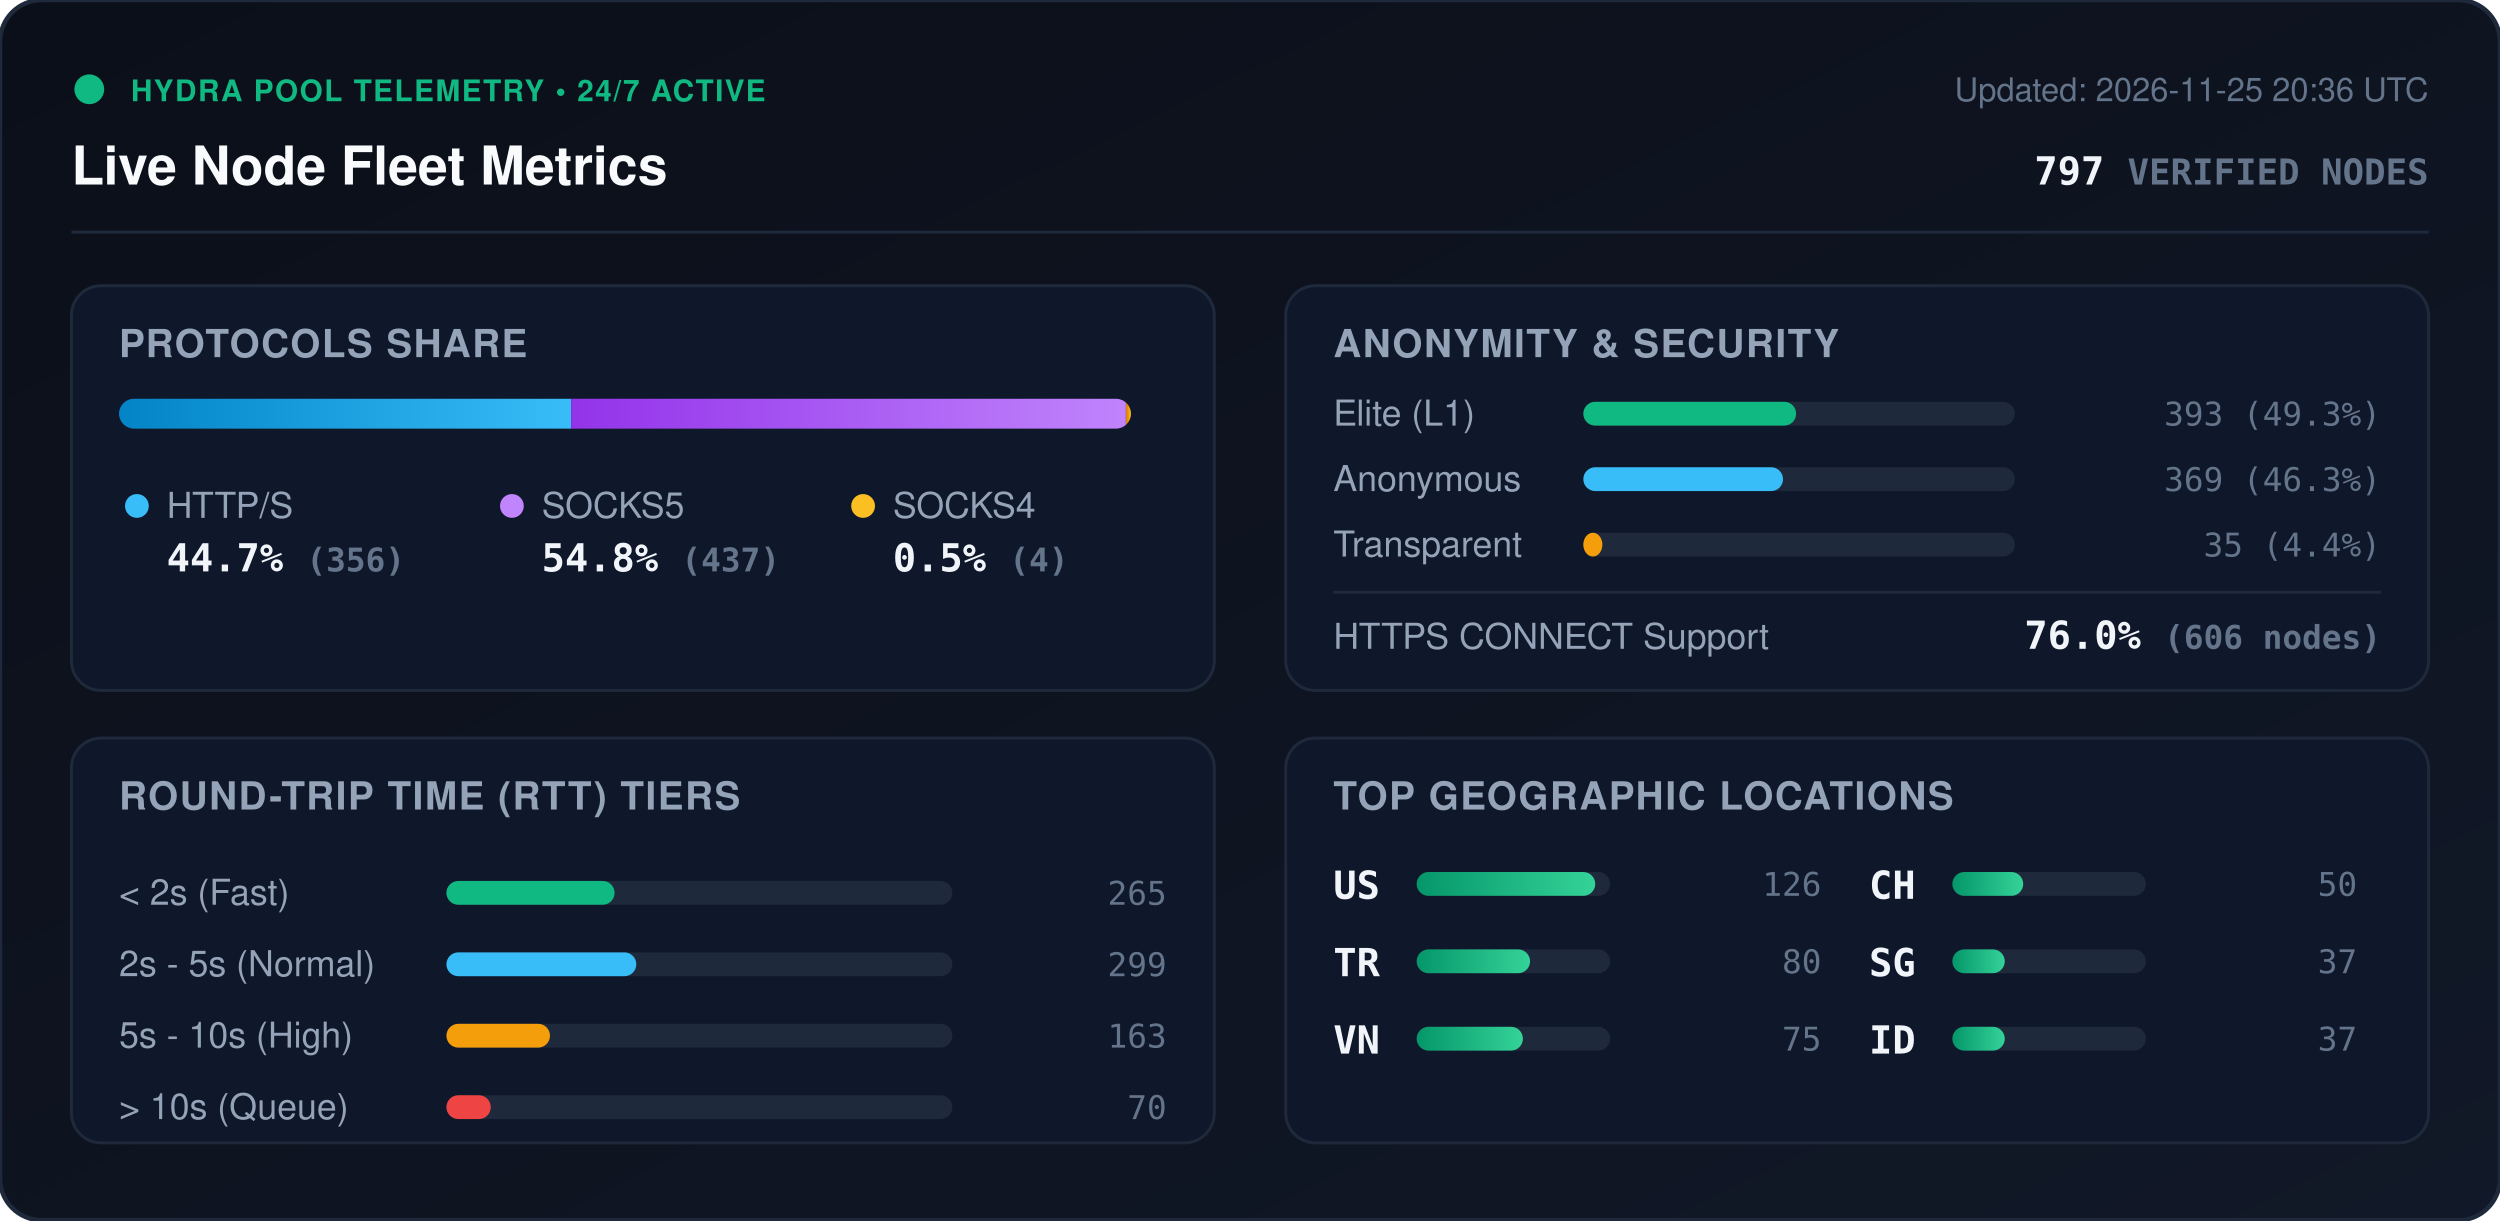
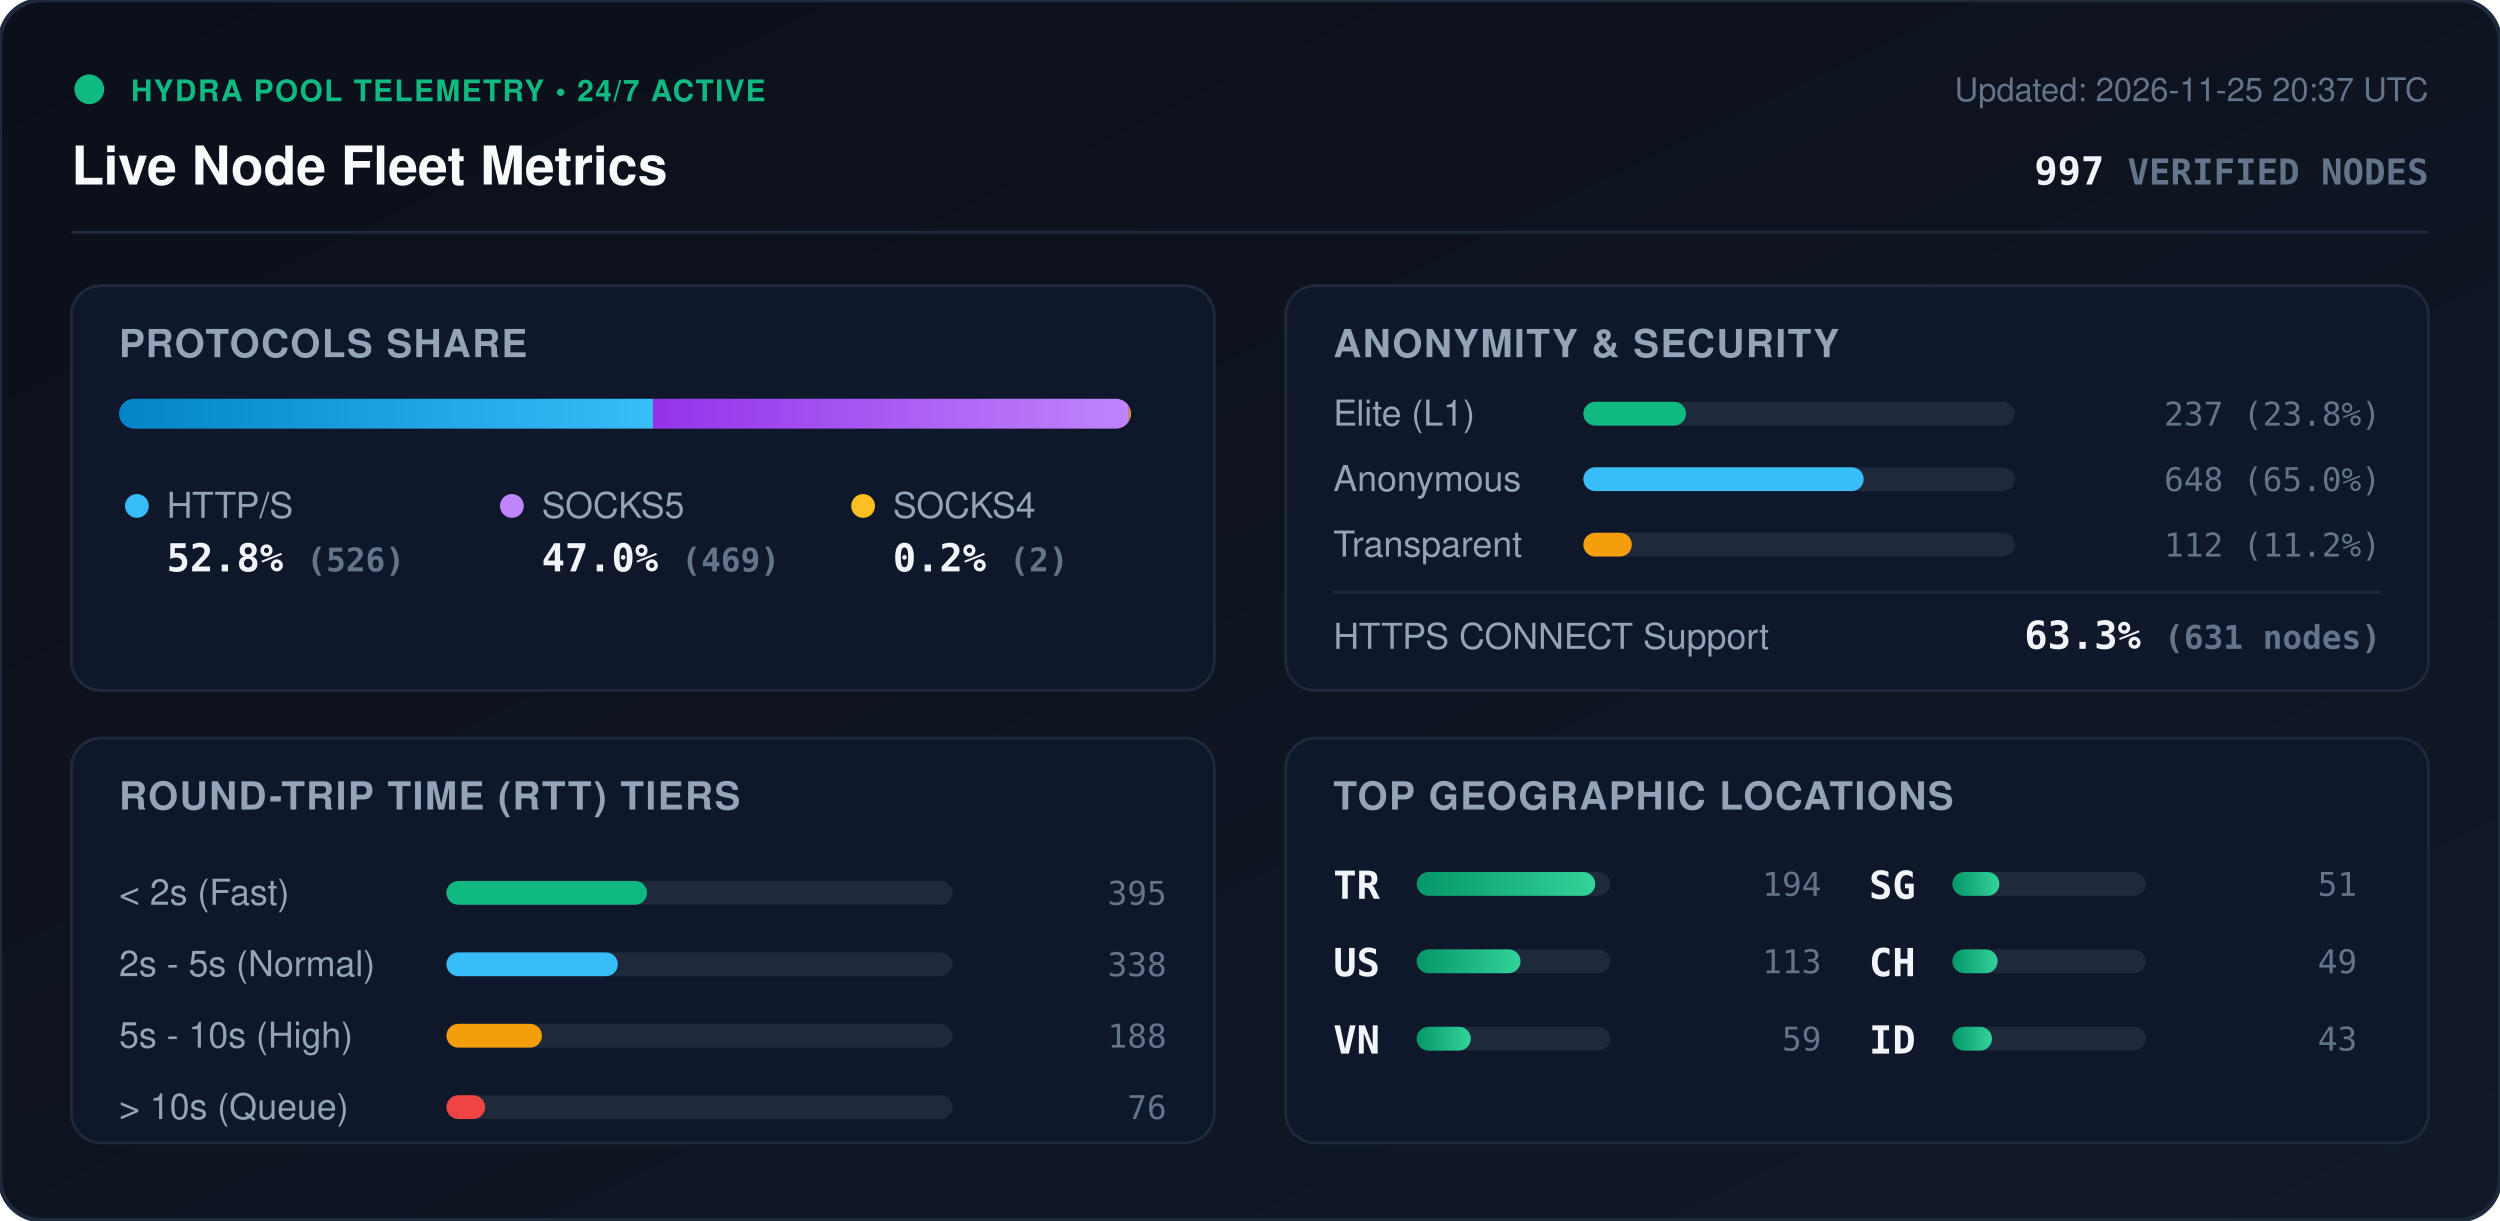
<svg xmlns="http://www.w3.org/2000/svg" viewBox="0 0 840 410" width="840" height="410" style="max-width: 100%; height: auto;">
  <defs>
    <linearGradient id="bg" x1="0%" y1="0%" x2="100%" y2="100%">
      <stop offset="0%" stop-color="#0b0f19" />
      <stop offset="100%" stop-color="#111827" />
    </linearGradient>
    <linearGradient id="bar-http" x1="0%" y1="0%" x2="100%" y2="0%">
      <stop offset="0%" stop-color="#0284c7" />
      <stop offset="100%" stop-color="#38bdf8" />
    </linearGradient>
    <linearGradient id="bar-socks5" x1="0%" y1="0%" x2="100%" y2="0%">
      <stop offset="0%" stop-color="#9333ea" />
      <stop offset="100%" stop-color="#c084fc" />
    </linearGradient>
    <linearGradient id="bar-socks4" x1="0%" y1="0%" x2="100%" y2="0%">
      <stop offset="0%" stop-color="#d97706" />
      <stop offset="100%" stop-color="#fbbf24" />
    </linearGradient>
    <linearGradient id="bar-green" x1="0%" y1="0%" x2="100%" y2="0%">
      <stop offset="0%" stop-color="#059669" />
      <stop offset="100%" stop-color="#34d399" />
    </linearGradient>
    <clipPath id="prog-track-clip">
      <rect width="340.0" height="10" rx="5" />
    </clipPath>
    <style>
      .title { font: 700 18px -apple-system, BlinkMacSystemFont, 'Segoe UI', Helvetica, Arial, sans-serif; fill: #f8fafc; }
      .sub { font: 500 11px -apple-system, BlinkMacSystemFont, 'Segoe UI', Helvetica, Arial, sans-serif; fill: #64748b; }
      .section-hdr { font: 600 13px -apple-system, BlinkMacSystemFont, 'Segoe UI', Helvetica, Arial, sans-serif; fill: #94a3b8; letter-spacing: 0.5px; }
      .metric-val { font: 700 13px -apple-system, BlinkMacSystemFont, 'Segoe UI', Helvetica, Arial, sans-serif; fill: #f1f5f9; }
      .metric-lbl { font: 500 12px -apple-system, BlinkMacSystemFont, 'Segoe UI', Helvetica, Arial, sans-serif; fill: #94a3b8; }
      .badge-txt { font: 700 10px -apple-system, BlinkMacSystemFont, 'Segoe UI', Helvetica, Arial, sans-serif; fill: #10b981; letter-spacing: 0.5px; }
      .mono { font-family: ui-monospace, SFMono-Regular, Menlo, Monaco, Consolas, monospace; }
      .pulse { animation: beacon 2s infinite ease-in-out; }
      @keyframes beacon { 0%, 100% { opacity: 1; } 50% { opacity: 0.35; } }
    </style>
  </defs>
  <rect width="840" height="410" rx="14" fill="url(#bg)" stroke="#1e293b" stroke-width="1.5" />
  <g transform="translate(24, 24)">
    <circle cx="6" cy="6" r="5" fill="#10b981" class="pulse" />
    <text x="20" y="10" class="badge-txt">HYDRA POOL TELEMETRY • 24/7 ACTIVE</text>
    <text x="0" y="38" class="title">Live Node Fleet Metrics</text>
-     <text x="792" y="10" text-anchor="end" class="sub">Updated: 2026-11-25 20:36 UTC</text>
-     <text x="792" y="38" text-anchor="end" class="metric-val mono" fill="#38bdf8">797 <tspan font-size="12" fill="#64748b">VERIFIED NODES</tspan>
+     <text x="792" y="10" text-anchor="end" class="sub">Updated: 2026-11-25 20:37 UTC</text>
+     <text x="792" y="38" text-anchor="end" class="metric-val mono" fill="#38bdf8">997 <tspan font-size="12" fill="#64748b">VERIFIED NODES</tspan>
    </text>
  </g>
  <line x1="24" y1="78" x2="816" y2="78" stroke="#1e293b" stroke-width="1" />
  <g transform="translate(24, 96)">
    <rect width="384" height="136" rx="10" fill="#0f172a" stroke="#1e293b" />
    <text x="16" y="24" class="section-hdr">PROTOCOLS SHARE</text>
    <g transform="translate(16, 38)">
      <rect width="340.0" height="10" rx="5" fill="#1e293b" />
      <g clip-path="url(#prog-track-clip)">
-         <rect x="0" width="151.9" height="10" fill="url(#bar-http)" />
-         <rect x="151.9" width="186.4" height="10" fill="url(#bar-socks5)" />
-         <rect x="338.3" width="1.7" height="10" fill="url(#bar-socks4)" />
+         <rect x="0" width="179.4" height="10" fill="url(#bar-http)" />
+         <rect x="179.4" width="159.9" height="10" fill="url(#bar-socks5)" />
+         <rect x="339.3" width="0.7" height="10" fill="url(#bar-socks4)" />
      </g>
    </g>
    <g transform="translate(16, 68)">
      <circle cx="6" cy="6" r="4" fill="#38bdf8" />
      <text x="16" y="10" class="metric-lbl">HTTP/S</text>
-       <text x="16" y="28" class="metric-val mono">44.7% <tspan font-size="11" fill="#64748b">(356)</tspan>
+       <text x="16" y="28" class="metric-val mono">52.8% <tspan font-size="11" fill="#64748b">(526)</tspan>
      </text>
      <circle cx="132" cy="6" r="4" fill="#c084fc" />
      <text x="142" y="10" class="metric-lbl">SOCKS5</text>
-       <text x="142" y="28" class="metric-val mono">54.8% <tspan font-size="11" fill="#64748b">(437)</tspan>
+       <text x="142" y="28" class="metric-val mono">47.0% <tspan font-size="11" fill="#64748b">(469)</tspan>
      </text>
      <circle cx="250" cy="6" r="4" fill="#fbbf24" />
      <text x="260" y="10" class="metric-lbl">SOCKS4</text>
-       <text x="260" y="28" class="metric-val mono">0.5% <tspan font-size="11" fill="#64748b">(4)</tspan>
+       <text x="260" y="28" class="metric-val mono">0.2% <tspan font-size="11" fill="#64748b">(2)</tspan>
      </text>
    </g>
  </g>
  <g transform="translate(432, 96)">
    <rect width="384" height="136" rx="10" fill="#0f172a" stroke="#1e293b" />
    <text x="16" y="24" class="section-hdr">ANONYMITY &amp; SECURITY</text>
    <text x="16" y="47" class="metric-lbl">Elite (L1)</text>
    <rect x="100" y="39" width="145.0" height="8" rx="4" fill="#1e293b" />
-     <rect x="100" y="39" width="71.5" height="8" rx="4" fill="#10b981" />
-     <text x="368" y="47" text-anchor="end" class="mono sub" fill="#e2e8f0">393 (49.3%)</text>
+     <rect x="100" y="39" width="34.5" height="8" rx="4" fill="#10b981" />
+     <text x="368" y="47" text-anchor="end" class="mono sub" fill="#e2e8f0">237 (23.8%)</text>
    <text x="16" y="69" class="metric-lbl">Anonymous</text>
    <rect x="100" y="61" width="145.0" height="8" rx="4" fill="#1e293b" />
-     <rect x="100" y="61" width="67.1" height="8" rx="4" fill="#38bdf8" />
-     <text x="368" y="69" text-anchor="end" class="mono sub" fill="#e2e8f0">369 (46.3%)</text>
+     <rect x="100" y="61" width="94.2" height="8" rx="4" fill="#38bdf8" />
+     <text x="368" y="69" text-anchor="end" class="mono sub" fill="#e2e8f0">648 (65.0%)</text>
    <text x="16" y="91" class="metric-lbl">Transparent</text>
    <rect x="100" y="83" width="145.0" height="8" rx="4" fill="#1e293b" />
-     <rect x="100" y="83" width="6.4" height="8" rx="4" fill="#f59e0b" />
-     <text x="368" y="91" text-anchor="end" class="mono sub" fill="#e2e8f0">35 (4.4%)</text>
+     <rect x="100" y="83" width="16.3" height="8" rx="4" fill="#f59e0b" />
+     <text x="368" y="91" text-anchor="end" class="mono sub" fill="#e2e8f0">112 (11.2%)</text>
    <line x1="16" y1="103" x2="368" y2="103" stroke="#1e293b" stroke-width="1" />
    <text x="16" y="122" class="metric-lbl">HTTPS CONNECT Support</text>
-     <text x="368" y="122" text-anchor="end" class="metric-val mono" fill="#34d399">76.0% <tspan font-size="11" fill="#64748b">(606 nodes)</tspan>
+     <text x="368" y="122" text-anchor="end" class="metric-val mono" fill="#34d399">63.3% <tspan font-size="11" fill="#64748b">(631 nodes)</tspan>
    </text>
  </g>
  <g transform="translate(24, 248)">
    <rect width="384" height="136" rx="10" fill="#0f172a" stroke="#1e293b" />
    <text x="16" y="24" class="section-hdr">ROUND-TRIP TIME (RTT) TIERS</text>
    <g transform="translate(16, 42)">
      <text x="0" y="14" class="metric-lbl">&lt; 2s (Fast)</text>
      <rect x="110" y="6" width="170" height="8" rx="4" fill="#1e293b" />
-       <rect x="110" y="6" width="56.5" height="8" rx="4" fill="#10b981" />
-       <text x="352" y="14" text-anchor="end" class="mono sub">265</text>
+       <rect x="110" y="6" width="67.4" height="8" rx="4" fill="#10b981" />
+       <text x="352" y="14" text-anchor="end" class="mono sub">395</text>
      <text x="0" y="38" class="metric-lbl">2s - 5s (Normal)</text>
      <rect x="110" y="30" width="170" height="8" rx="4" fill="#1e293b" />
-       <rect x="110" y="30" width="63.8" height="8" rx="4" fill="#38bdf8" />
-       <text x="352" y="38" text-anchor="end" class="mono sub">299</text>
+       <rect x="110" y="30" width="57.6" height="8" rx="4" fill="#38bdf8" />
+       <text x="352" y="38" text-anchor="end" class="mono sub">338</text>
      <text x="0" y="62" class="metric-lbl">5s - 10s (High)</text>
      <rect x="110" y="54" width="170" height="8" rx="4" fill="#1e293b" />
-       <rect x="110" y="54" width="34.8" height="8" rx="4" fill="#f59e0b" />
-       <text x="352" y="62" text-anchor="end" class="mono sub">163</text>
+       <rect x="110" y="54" width="32.1" height="8" rx="4" fill="#f59e0b" />
+       <text x="352" y="62" text-anchor="end" class="mono sub">188</text>
      <text x="0" y="86" class="metric-lbl">&gt; 10s (Queue)</text>
      <rect x="110" y="78" width="170" height="8" rx="4" fill="#1e293b" />
-       <rect x="110" y="78" width="14.9" height="8" rx="4" fill="#ef4444" />
-       <text x="352" y="86" text-anchor="end" class="mono sub">70</text>
+       <rect x="110" y="78" width="13.0" height="8" rx="4" fill="#ef4444" />
+       <text x="352" y="86" text-anchor="end" class="mono sub">76</text>
    </g>
  </g>
  <g transform="translate(432, 248)">
    <rect width="384" height="136" rx="10" fill="#0f172a" stroke="#1e293b" />
    <text x="16" y="24" class="section-hdr">TOP GEOGRAPHIC LOCATIONS</text>
    <g transform="translate(16, 42)">
      <g transform="translate(0, 0)">
+         <text x="0" y="12" class="mono metric-val" font-size="12">TR</text>
+         <rect x="28" y="3" width="65" height="8" rx="4" fill="#1e293b" />
+         <rect x="28" y="3" width="60.0" height="8" rx="4" fill="url(#bar-green)" />
+         <text x="164" y="11" text-anchor="end" class="mono sub">194</text>
+       </g>
+       <g transform="translate(0, 26)">
        <text x="0" y="12" class="mono metric-val" font-size="12">US</text>
        <rect x="28" y="3" width="65" height="8" rx="4" fill="#1e293b" />
-         <rect x="28" y="3" width="60.0" height="8" rx="4" fill="url(#bar-green)" />
-         <text x="164" y="11" text-anchor="end" class="mono sub">126</text>
-       </g>
-       <g transform="translate(0, 26)">
-         <text x="0" y="12" class="mono metric-val" font-size="12">TR</text>
-         <rect x="28" y="3" width="65" height="8" rx="4" fill="#1e293b" />
-         <rect x="28" y="3" width="38.1" height="8" rx="4" fill="url(#bar-green)" />
-         <text x="164" y="11" text-anchor="end" class="mono sub">80</text>
+         <rect x="28" y="3" width="34.9" height="8" rx="4" fill="url(#bar-green)" />
+         <text x="164" y="11" text-anchor="end" class="mono sub">113</text>
      </g>
      <g transform="translate(0, 52)">
        <text x="0" y="12" class="mono metric-val" font-size="12">VN</text>
        <rect x="28" y="3" width="65" height="8" rx="4" fill="#1e293b" />
-         <rect x="28" y="3" width="35.7" height="8" rx="4" fill="url(#bar-green)" />
-         <text x="164" y="11" text-anchor="end" class="mono sub">75</text>
+         <rect x="28" y="3" width="18.2" height="8" rx="4" fill="url(#bar-green)" />
+         <text x="164" y="11" text-anchor="end" class="mono sub">59</text>
      </g>
      <g transform="translate(180, 0)">
+         <text x="0" y="12" class="mono metric-val" font-size="12">SG</text>
+         <rect x="28" y="3" width="65" height="8" rx="4" fill="#1e293b" />
+         <rect x="28" y="3" width="15.8" height="8" rx="4" fill="url(#bar-green)" />
+         <text x="164" y="11" text-anchor="end" class="mono sub">51</text>
+       </g>
+       <g transform="translate(180, 26)">
        <text x="0" y="12" class="mono metric-val" font-size="12">CH</text>
        <rect x="28" y="3" width="65" height="8" rx="4" fill="#1e293b" />
-         <rect x="28" y="3" width="23.8" height="8" rx="4" fill="url(#bar-green)" />
-         <text x="164" y="11" text-anchor="end" class="mono sub">50</text>
-       </g>
-       <g transform="translate(180, 26)">
-         <text x="0" y="12" class="mono metric-val" font-size="12">SG</text>
-         <rect x="28" y="3" width="65" height="8" rx="4" fill="#1e293b" />
-         <rect x="28" y="3" width="17.6" height="8" rx="4" fill="url(#bar-green)" />
-         <text x="164" y="11" text-anchor="end" class="mono sub">37</text>
+         <rect x="28" y="3" width="15.2" height="8" rx="4" fill="url(#bar-green)" />
+         <text x="164" y="11" text-anchor="end" class="mono sub">49</text>
      </g>
      <g transform="translate(180, 52)">
        <text x="0" y="12" class="mono metric-val" font-size="12">ID</text>
        <rect x="28" y="3" width="65" height="8" rx="4" fill="#1e293b" />
-         <rect x="28" y="3" width="17.6" height="8" rx="4" fill="url(#bar-green)" />
-         <text x="164" y="11" text-anchor="end" class="mono sub">37</text>
+         <rect x="28" y="3" width="13.3" height="8" rx="4" fill="url(#bar-green)" />
+         <text x="164" y="11" text-anchor="end" class="mono sub">43</text>
      </g>
    </g>
  </g>
</svg>
